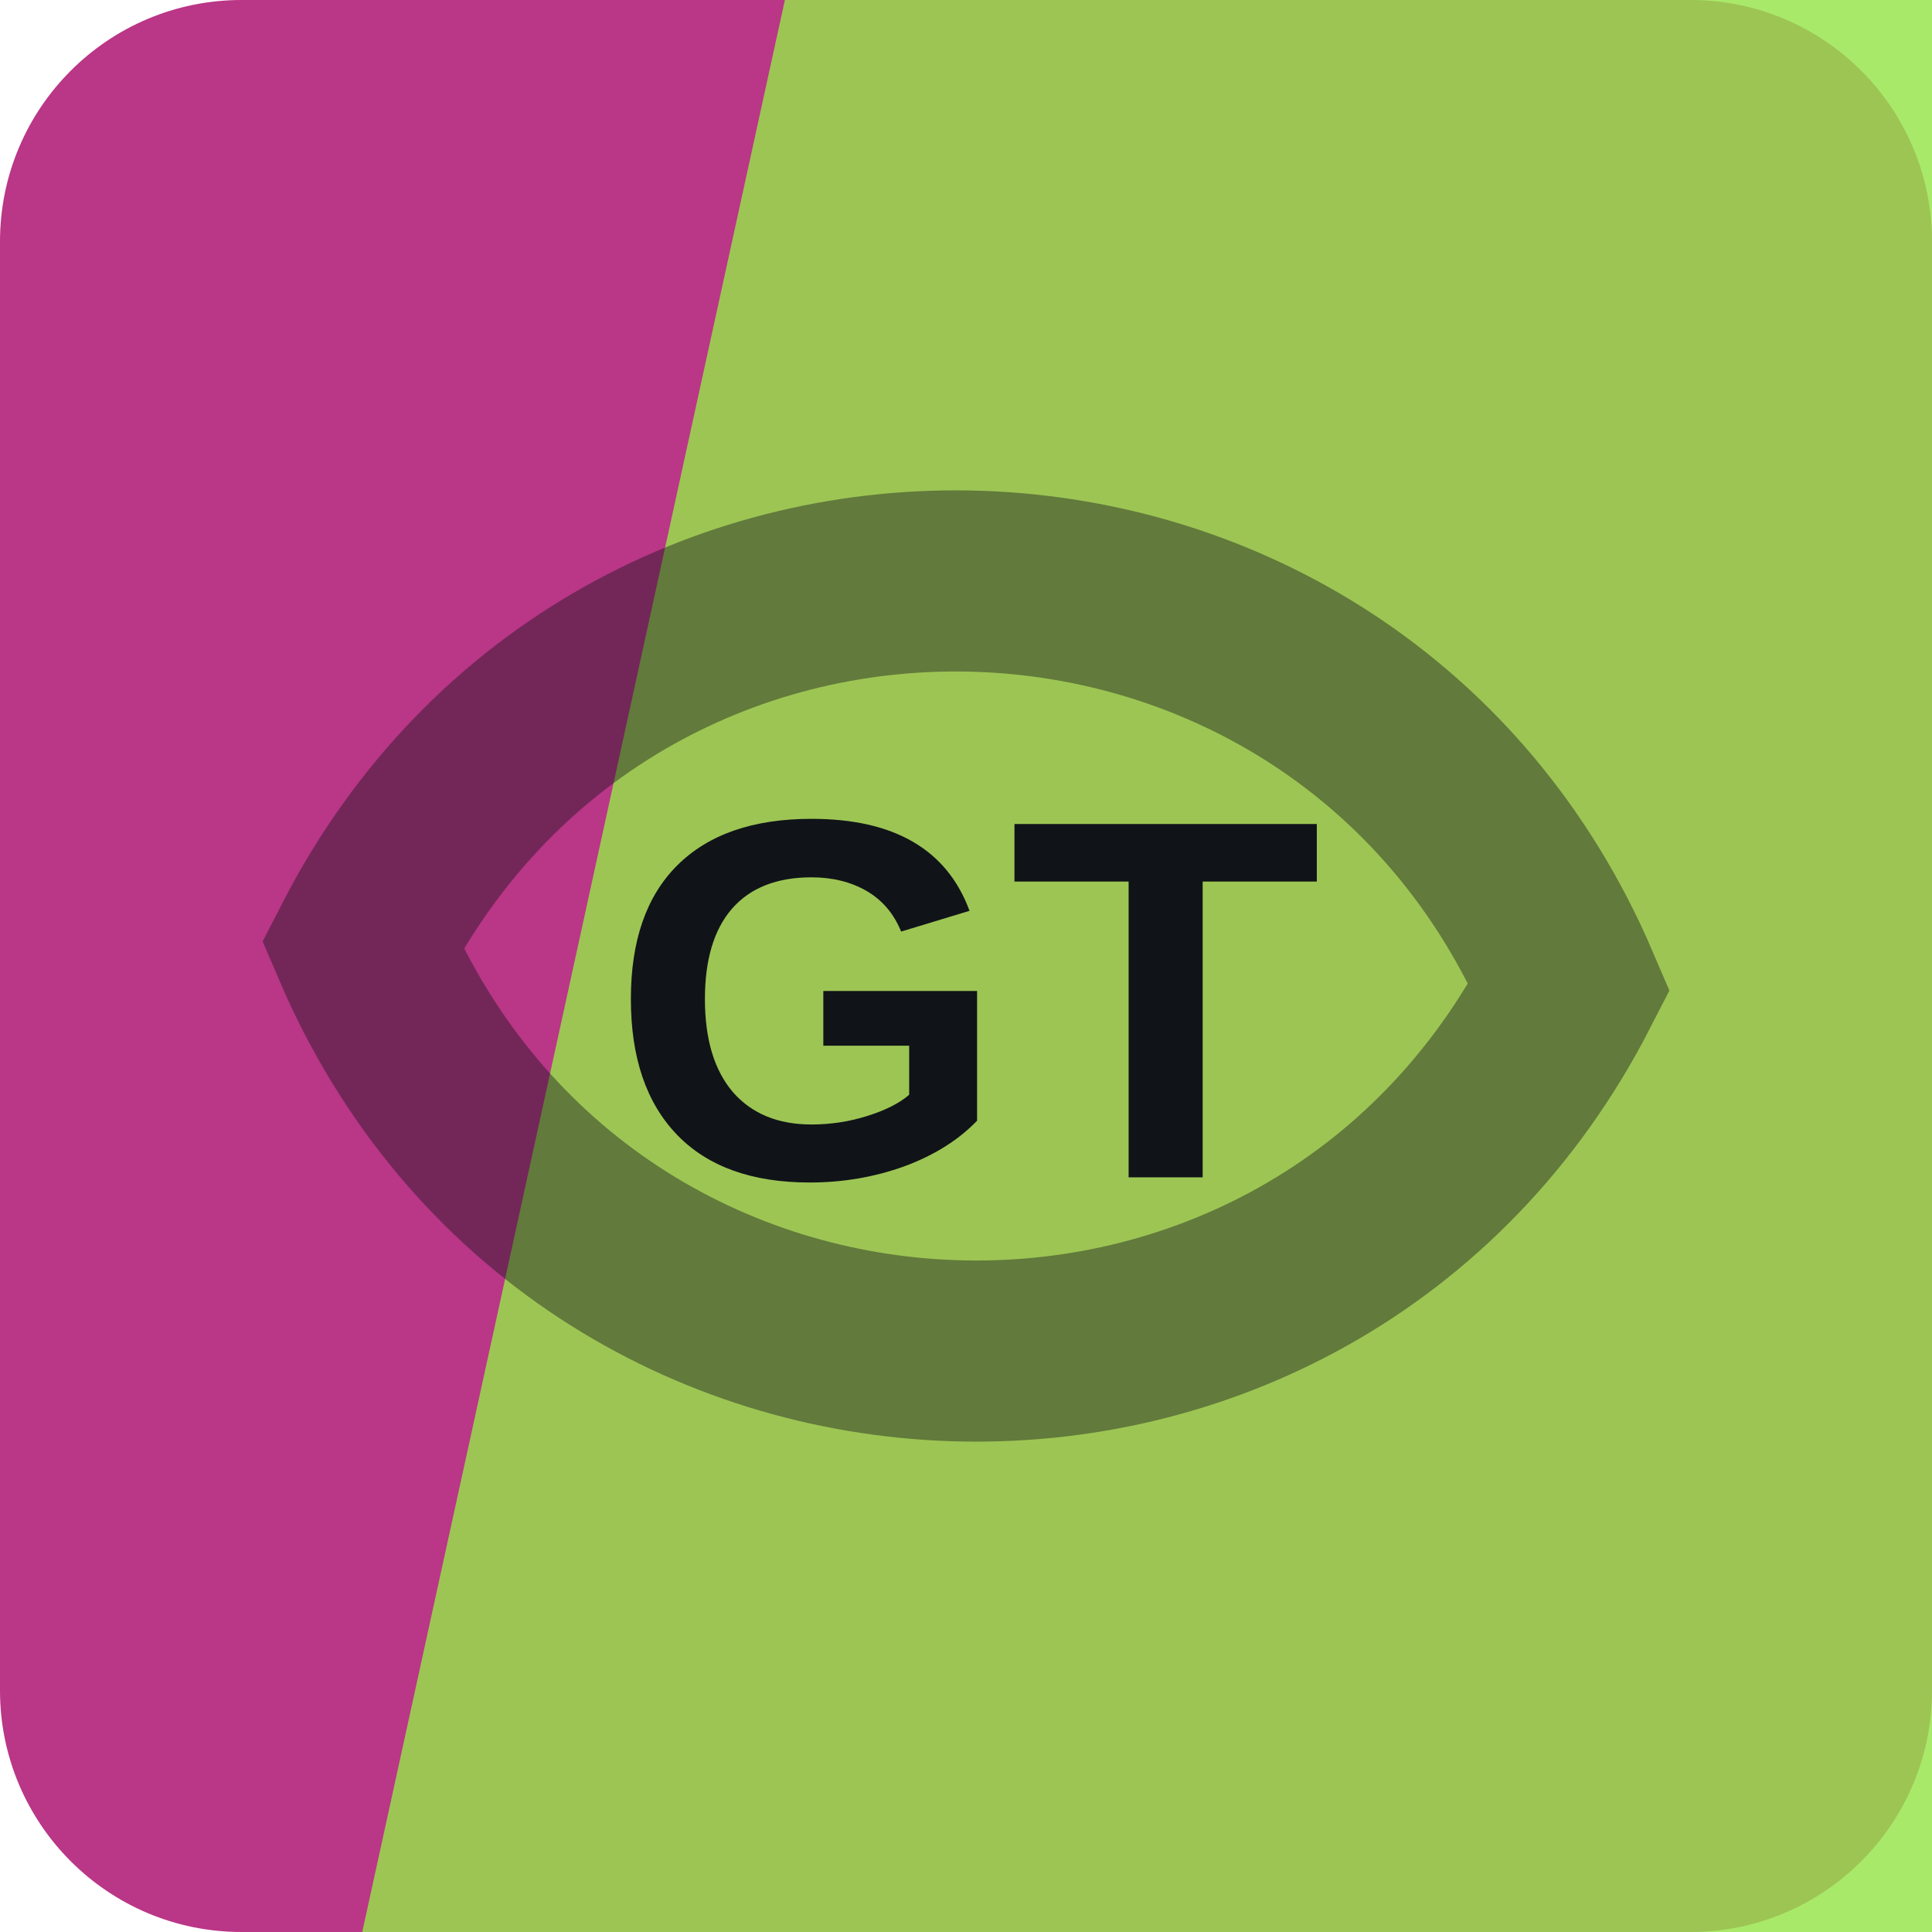
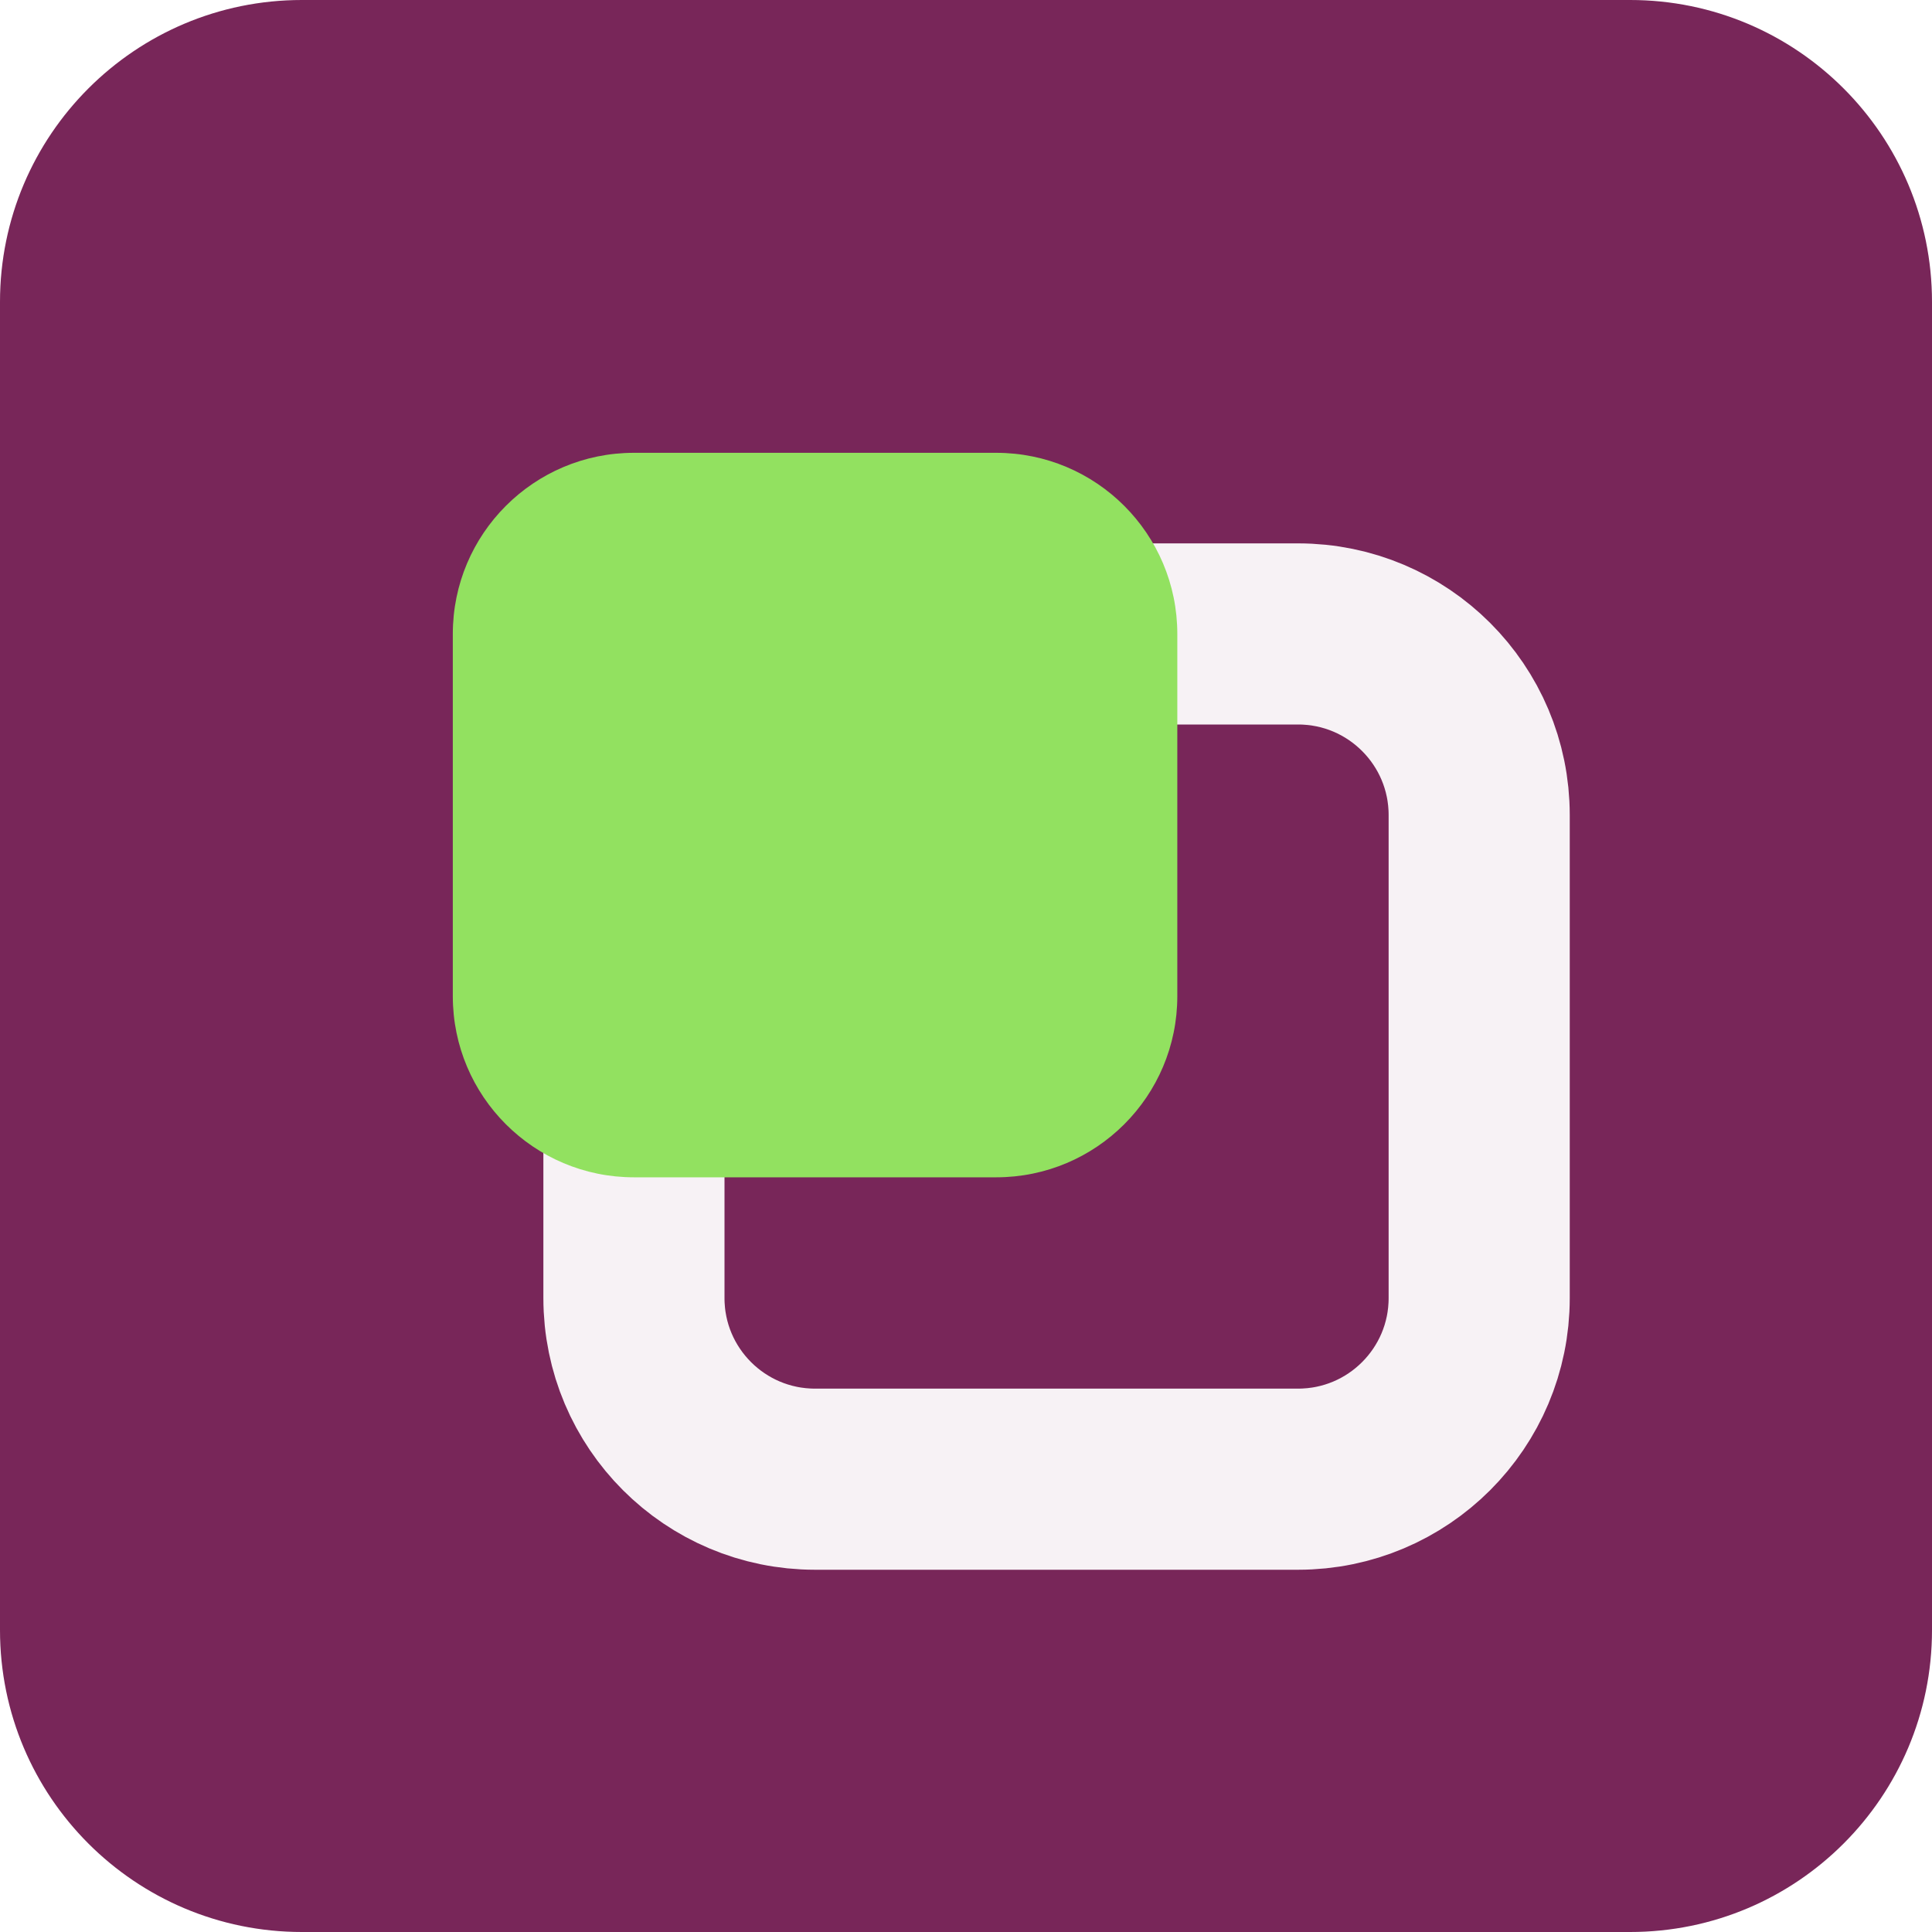
<svg xmlns="http://www.w3.org/2000/svg" width="64" height="64" viewBox="0 0 64 64" role="img">
-   <rect width="64" height="64" rx="8" fill="hsl(323 55% 47%)" />
-   <path d="M26 0h38v64H12Z" fill="hsl(90 74% 59%)" opacity="0.82" />
-   <g transform="rotate(182 32 32)" opacity="0.42">
-     <path d="M12 32c8-17 32-17 40 0-8 17-32 17-40 0Z" fill="none" stroke="#101418" stroke-width="6" />
+   <rect width="64" height="64" rx="10" fill="hsl(323 52% 31%)" />
+   <g transform="rotate(180 32 32)">
+     <rect x="15" y="15" width="28" height="28" rx="6" fill="none" stroke="hsl(323 24% 96%)" stroke-width="6" />
+     <rect x="25" y="25" width="24" height="24" rx="6" fill="hsl(97 68% 63%)" />
  </g>
-   <text x="32" y="39" text-anchor="middle" fill="#101418" font-family="Arial,Helvetica,sans-serif" font-size="17" font-weight="700" letter-spacing="0">GT</text>
</svg>
